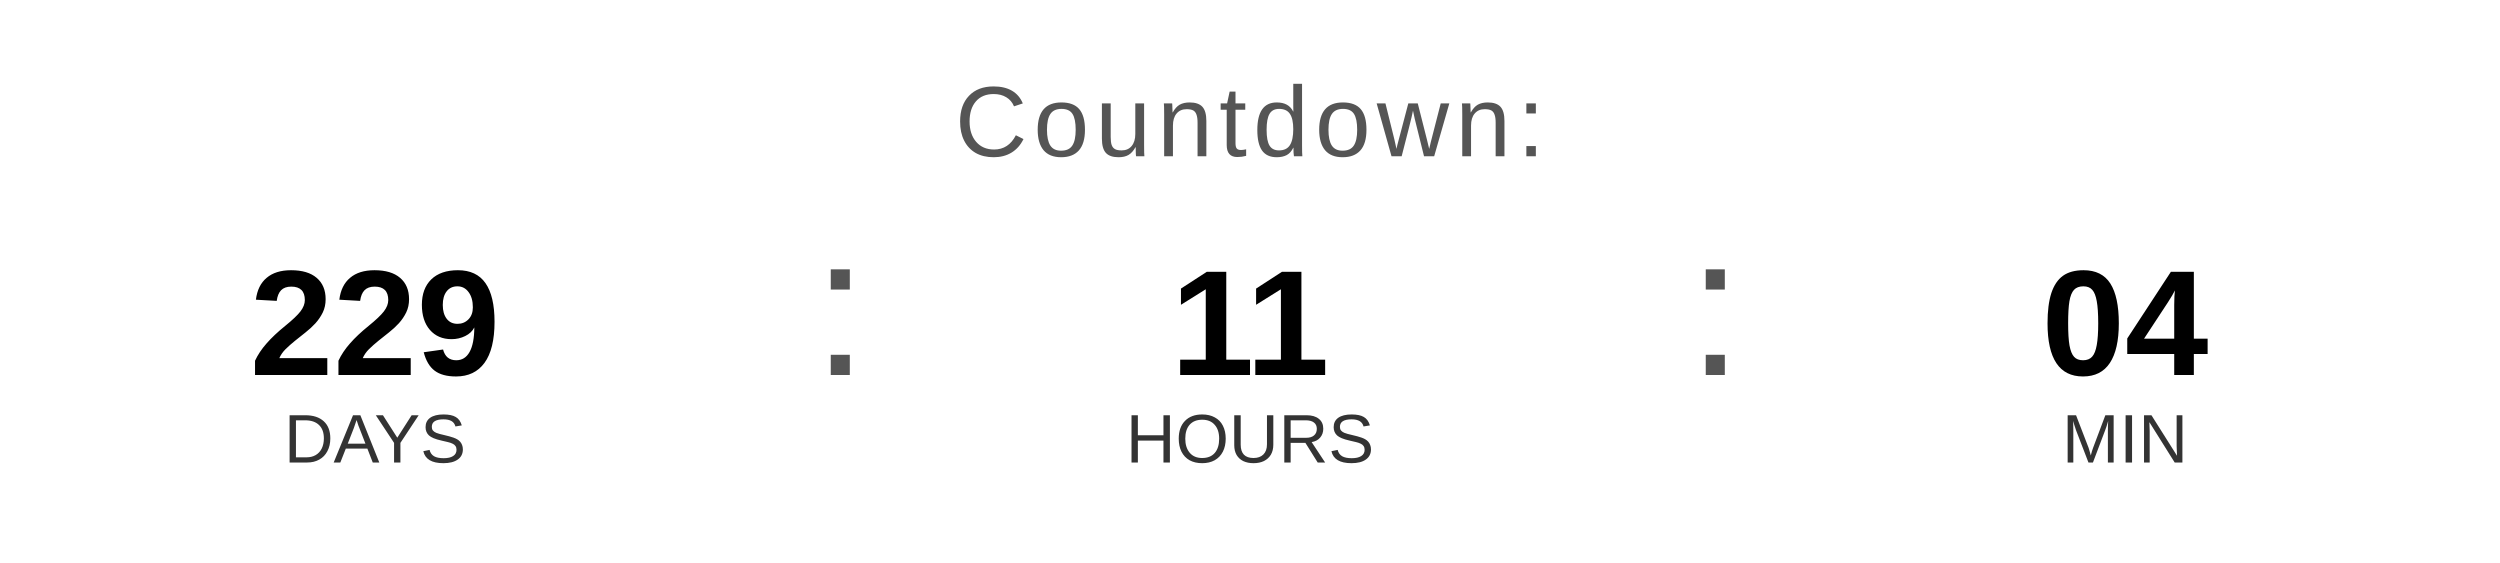
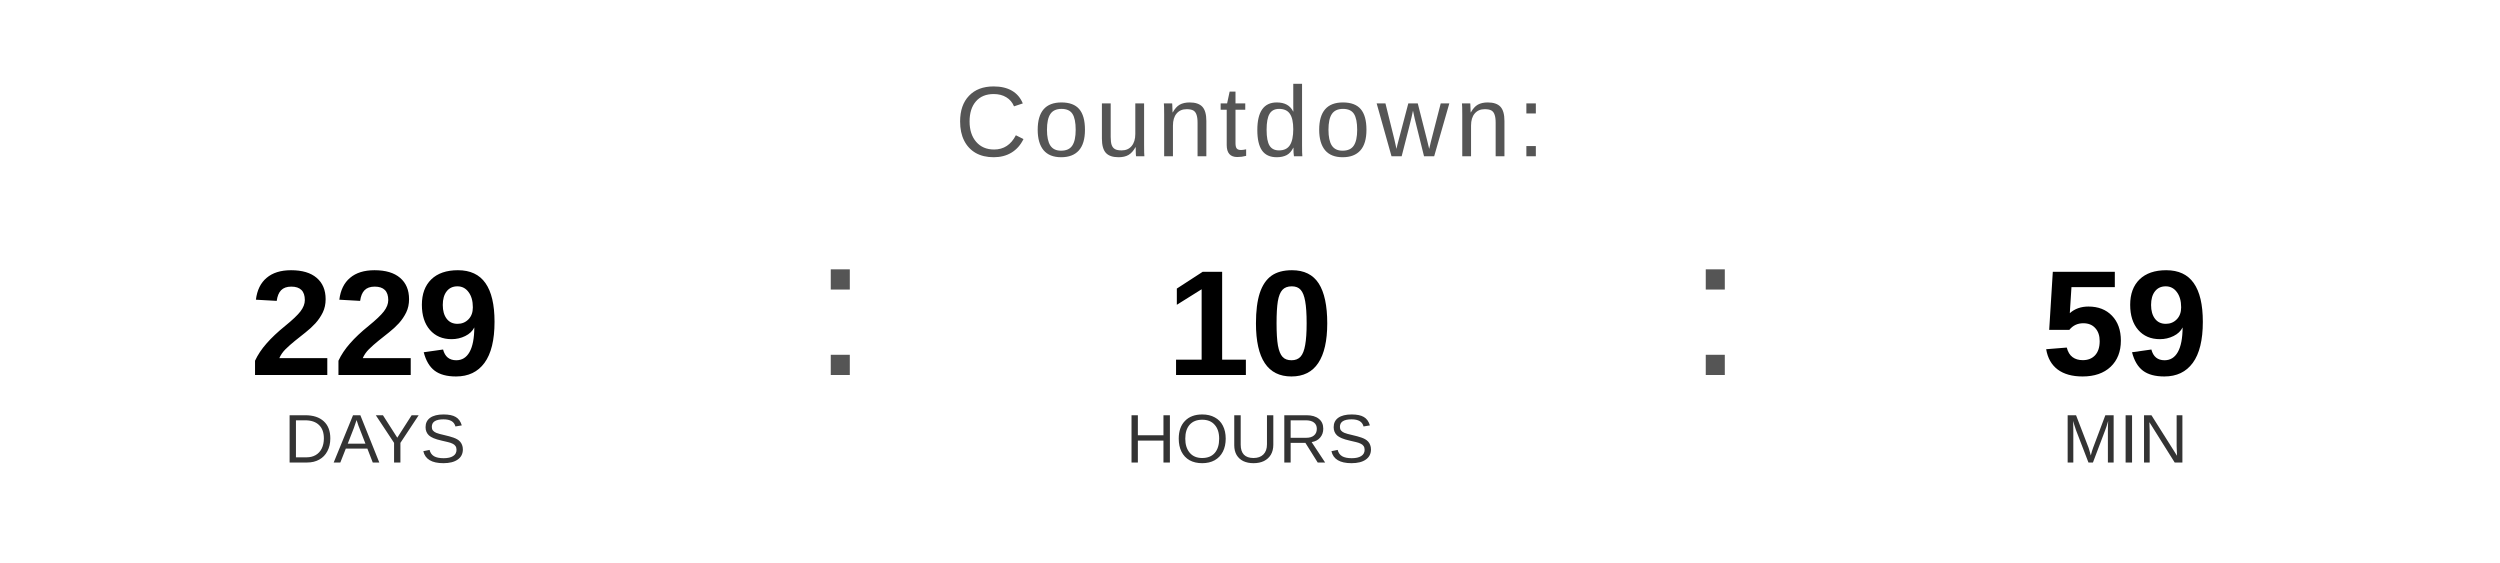
<svg xmlns="http://www.w3.org/2000/svg" width="400" height="90" viewBox="0 0 400 90">
  <text x="200" y="25" font-family="Arial, Helvetica, sans-serif" font-size="16" fill="#555555" text-anchor="middle" letter-spacing="1">
    Countdown:
  </text>
  <text x="60" y="60" font-family="Arial, Helvetica, sans-serif" font-size="24" font-weight="bold" fill="#000000" text-anchor="middle">229</text>
  <text x="60" y="74" font-family="Arial, Helvetica, sans-serif" font-size="11" fill="#333333" text-anchor="middle">DAYS</text>
  <text x="130" y="60" font-family="Arial, sans-serif" font-size="32" fill="#555555">:</text>
-   <text x="200" y="60" font-family="Arial, Helvetica, sans-serif" font-size="24" font-weight="bold" fill="#000000" text-anchor="middle">11</text>
+   <text x="200" y="60" font-family="Arial, Helvetica, sans-serif" font-size="24" font-weight="bold" fill="#000000" text-anchor="middle">10</text>
  <text x="200" y="74" font-family="Arial, Helvetica, sans-serif" font-size="11" fill="#333333" text-anchor="middle">HOURS</text>
  <text x="270" y="60" font-family="Arial, sans-serif" font-size="32" fill="#555555">:</text>
-   <text x="340" y="60" font-family="Arial, Helvetica, sans-serif" font-size="24" font-weight="bold" fill="#000000" text-anchor="middle">04</text>
+   <text x="340" y="60" font-family="Arial, Helvetica, sans-serif" font-size="24" font-weight="bold" fill="#000000" text-anchor="middle">59</text>
  <text x="340" y="74" font-family="Arial, Helvetica, sans-serif" font-size="11" fill="#333333" text-anchor="middle">MIN</text>
</svg>
